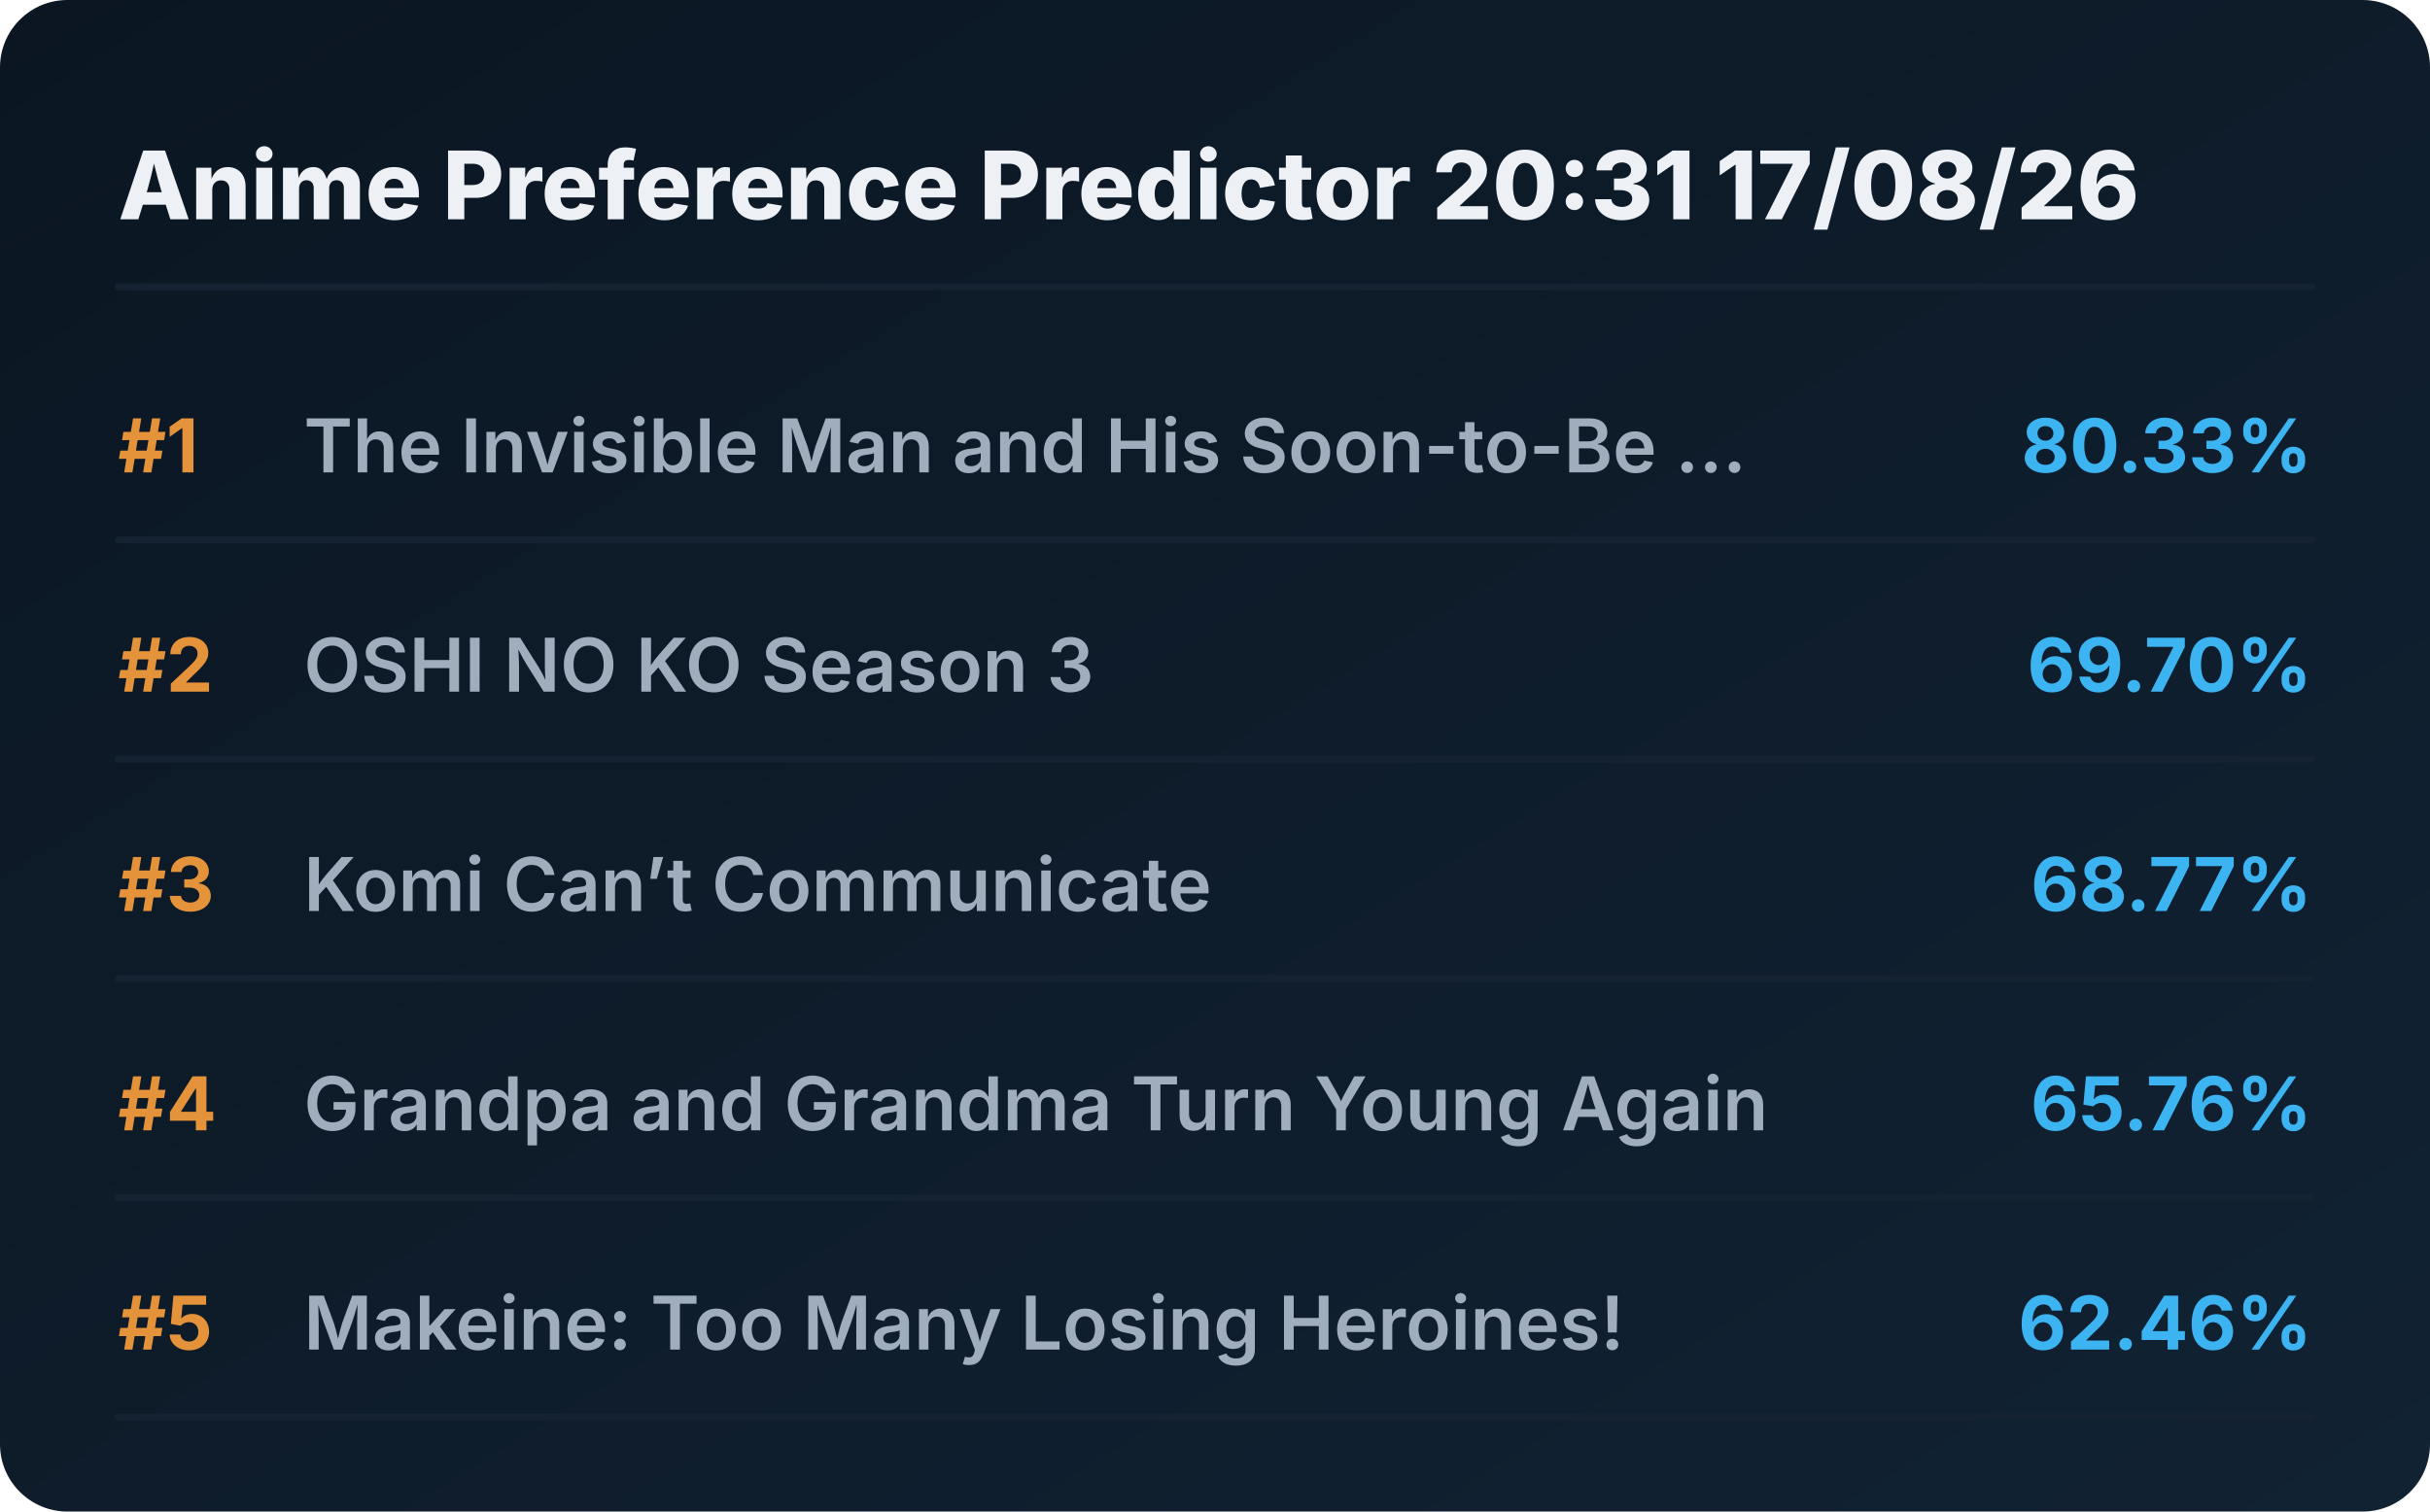
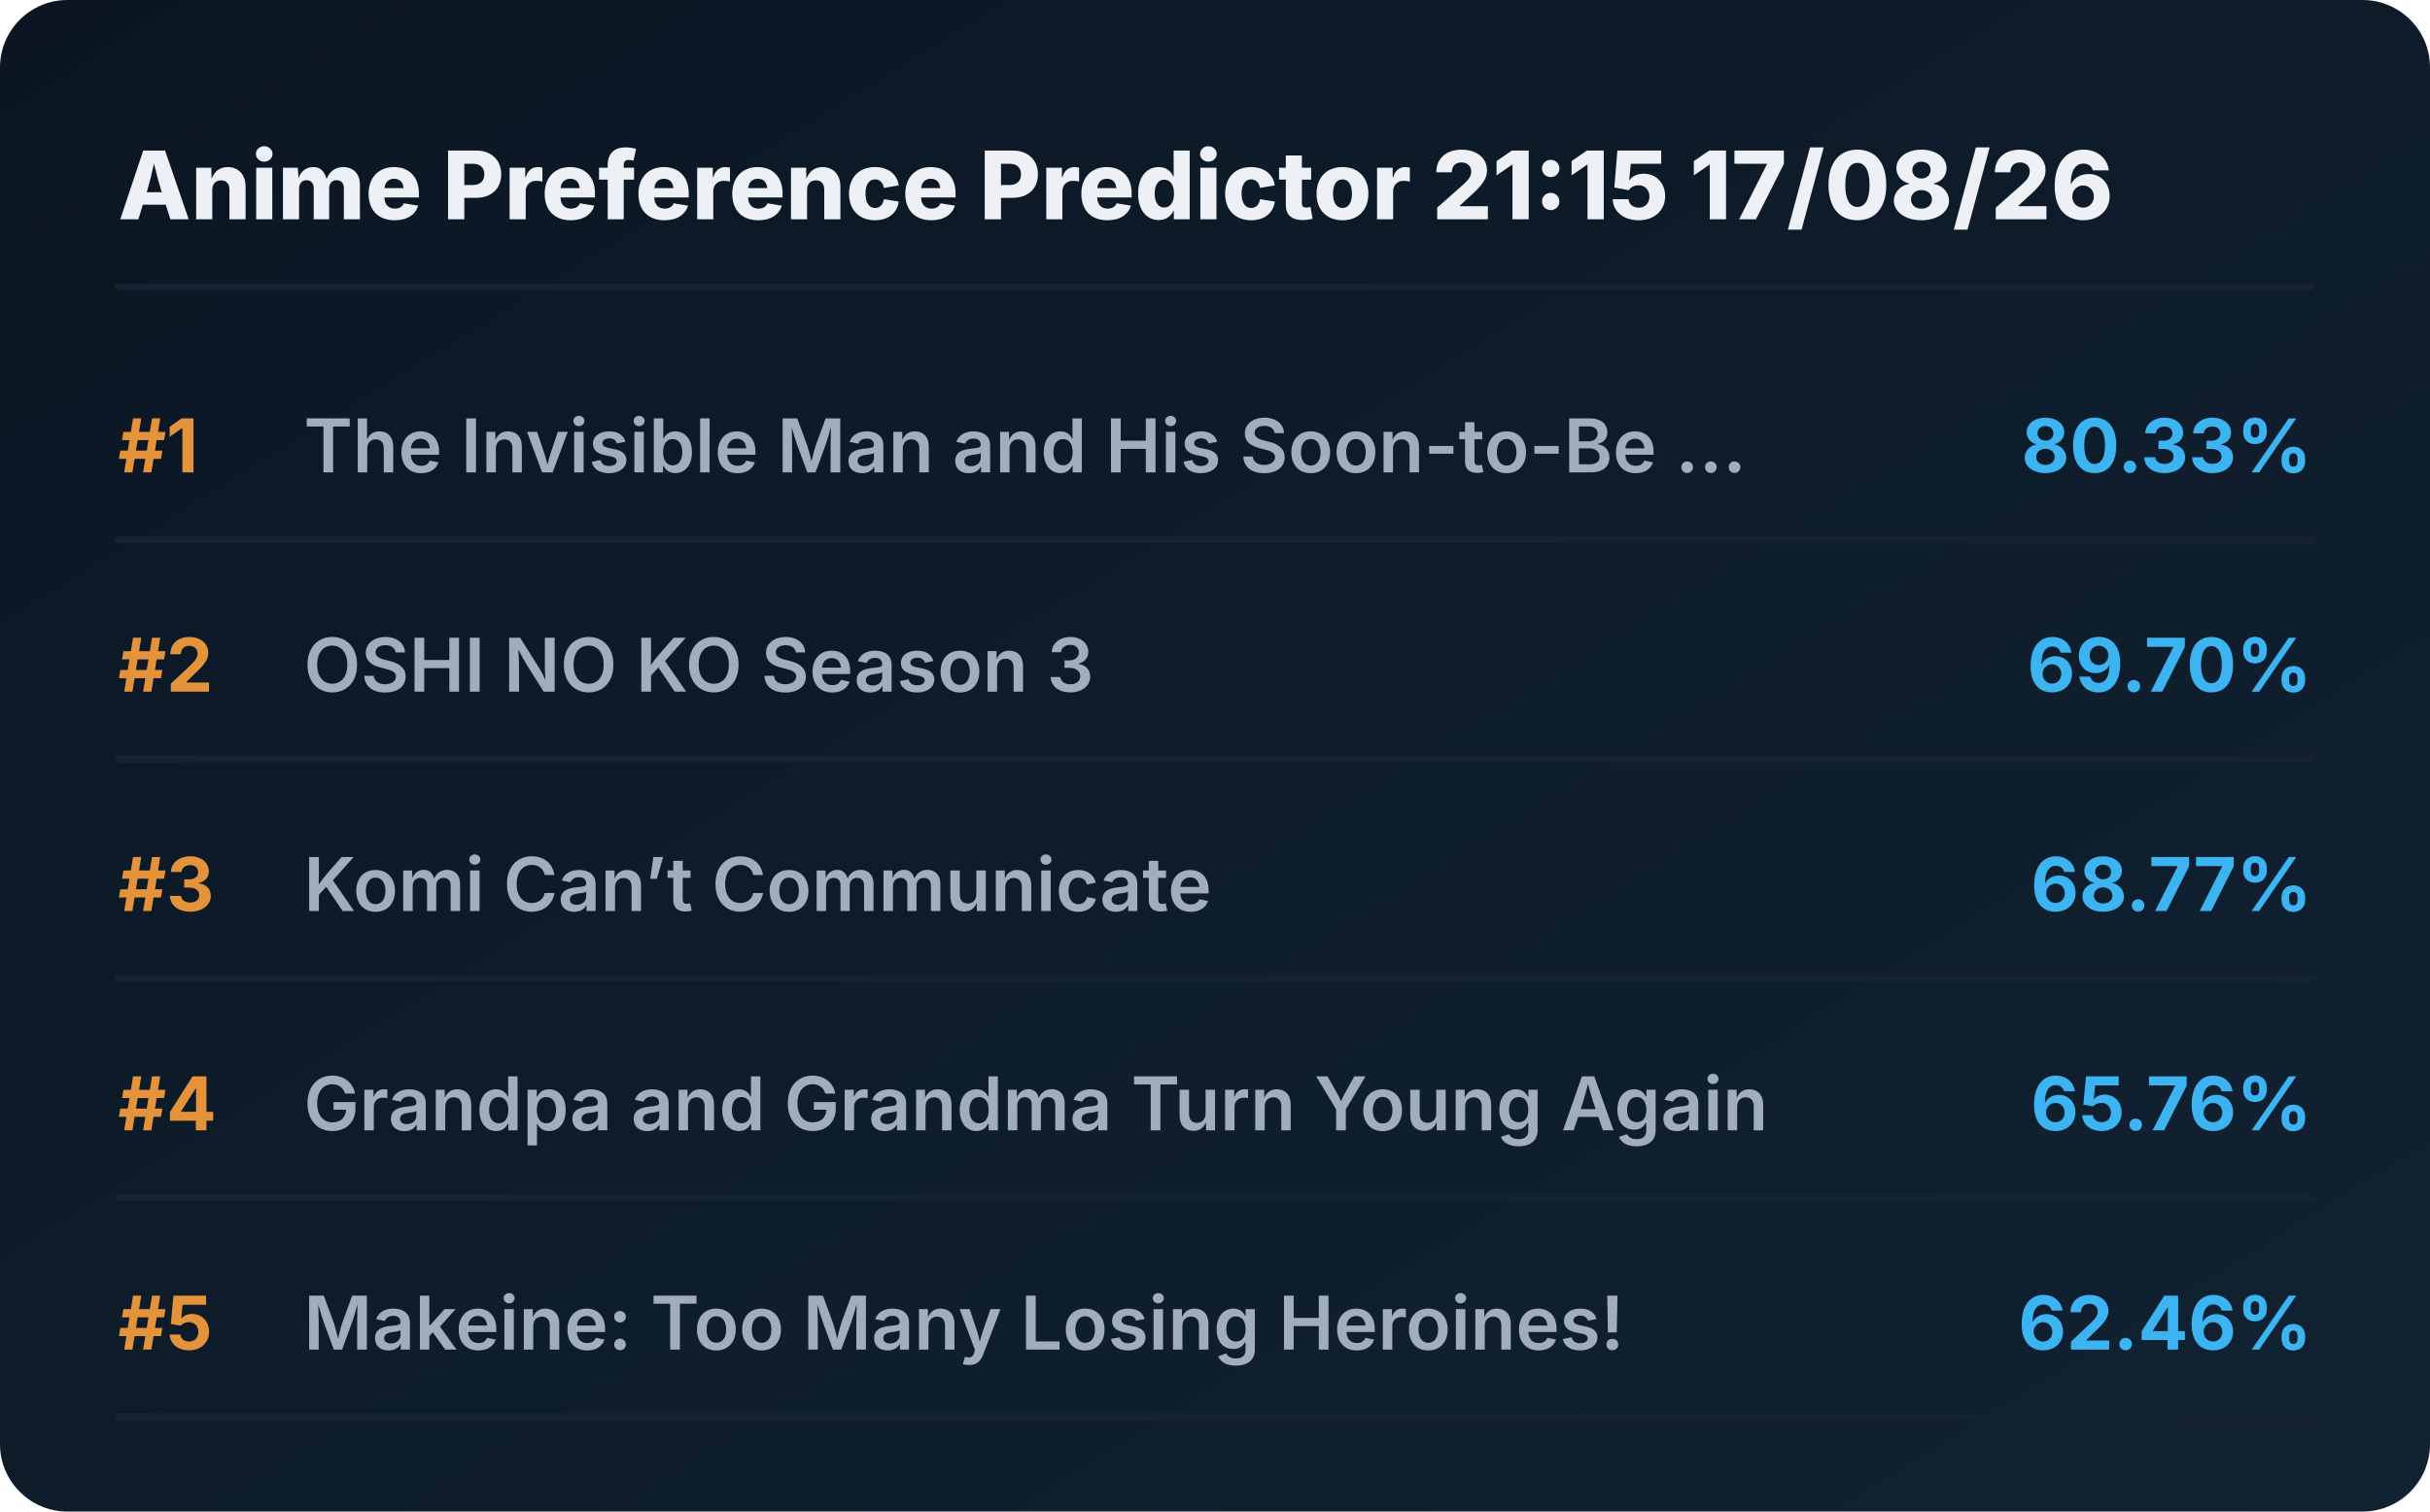
<svg xmlns="http://www.w3.org/2000/svg" viewBox="0 0 720 448" preserveAspectRatio="xMidYMid meet" style="width: 100%; height: auto; max-width: 720px;">
  <defs>
    <linearGradient id="boxGrad" x1="0%" y1="0%" x2="100%" y2="100%">
      <stop offset="0%" stop-color="#0b1622" />
      <stop offset="100%" stop-color="#112233" />
    </linearGradient>
    <clipPath id="titleClip">
      <rect x="90" y="0" width="510" height="100%" />
    </clipPath>
  </defs>
  <style>
    .bg { fill: url(#boxGrad); rx: 20px; }
    .header { font-family: 'Overpass', 'Inter', system-ui, sans-serif; font-weight: 800; font-size: 28px; fill: #edf1f5; }
    .rank { font-family: 'Overpass', 'Inter', system-ui, sans-serif; font-weight: 700; font-size: 22px; fill: #e5933a; }
    .title { font-family: 'Overpass', 'Inter', system-ui, sans-serif; font-weight: 600; font-size: 22px; fill: #9fadbd; }
    .score { font-family: 'Overpass', 'Inter', system-ui, sans-serif; font-weight: 700; font-size: 22px; fill: #3db4f2; }
    .line { stroke: #152232; stroke-width: 2; stroke-linecap: round; }
  </style>
  <rect class="bg" width="720" height="448" />
-   <text x="35" y="65" class="header">Anime Preference Predictor 20:31 17/08/26</text>
+   <text x="35" y="65" class="header">Anime Preference Predictor 21:15 17/08/26</text>
  <line x1="35" y1="85" x2="685" y2="85" class="line" />
  <g transform="translate(0, 0)">
    <text x="35" y="140" class="rank">#1</text>
    <text x="90" y="140" class="title">The Invisible Man and His Soon-to-Be ...</text>
    <text x="685" y="140" class="score" text-anchor="end">80.33%</text>
    <line x1="35" y1="160" x2="685" y2="160" class="line" />
  </g>
  <g transform="translate(0, 65)">
    <text x="35" y="140" class="rank">#2</text>
    <text x="90" y="140" class="title">OSHI NO KO Season 3</text>
    <text x="685" y="140" class="score" text-anchor="end">69.70%</text>
    <line x1="35" y1="160" x2="685" y2="160" class="line" />
  </g>
  <g transform="translate(0, 130)">
    <text x="35" y="140" class="rank">#3</text>
    <text x="90" y="140" class="title">Komi Can’t Communicate</text>
    <text x="685" y="140" class="score" text-anchor="end">68.77%</text>
    <line x1="35" y1="160" x2="685" y2="160" class="line" />
  </g>
  <g transform="translate(0, 195)">
    <text x="35" y="140" class="rank">#4</text>
    <text x="90" y="140" class="title">Grandpa and Grandma Turn Young Again</text>
    <text x="685" y="140" class="score" text-anchor="end">65.76%</text>
    <line x1="35" y1="160" x2="685" y2="160" class="line" />
  </g>
  <g transform="translate(0, 260)">
    <text x="35" y="140" class="rank">#5</text>
    <text x="90" y="140" class="title">Makeine: Too Many Losing Heroines!</text>
    <text x="685" y="140" class="score" text-anchor="end">62.46%</text>
    <line x1="35" y1="160" x2="685" y2="160" class="line" />
  </g>
</svg>
